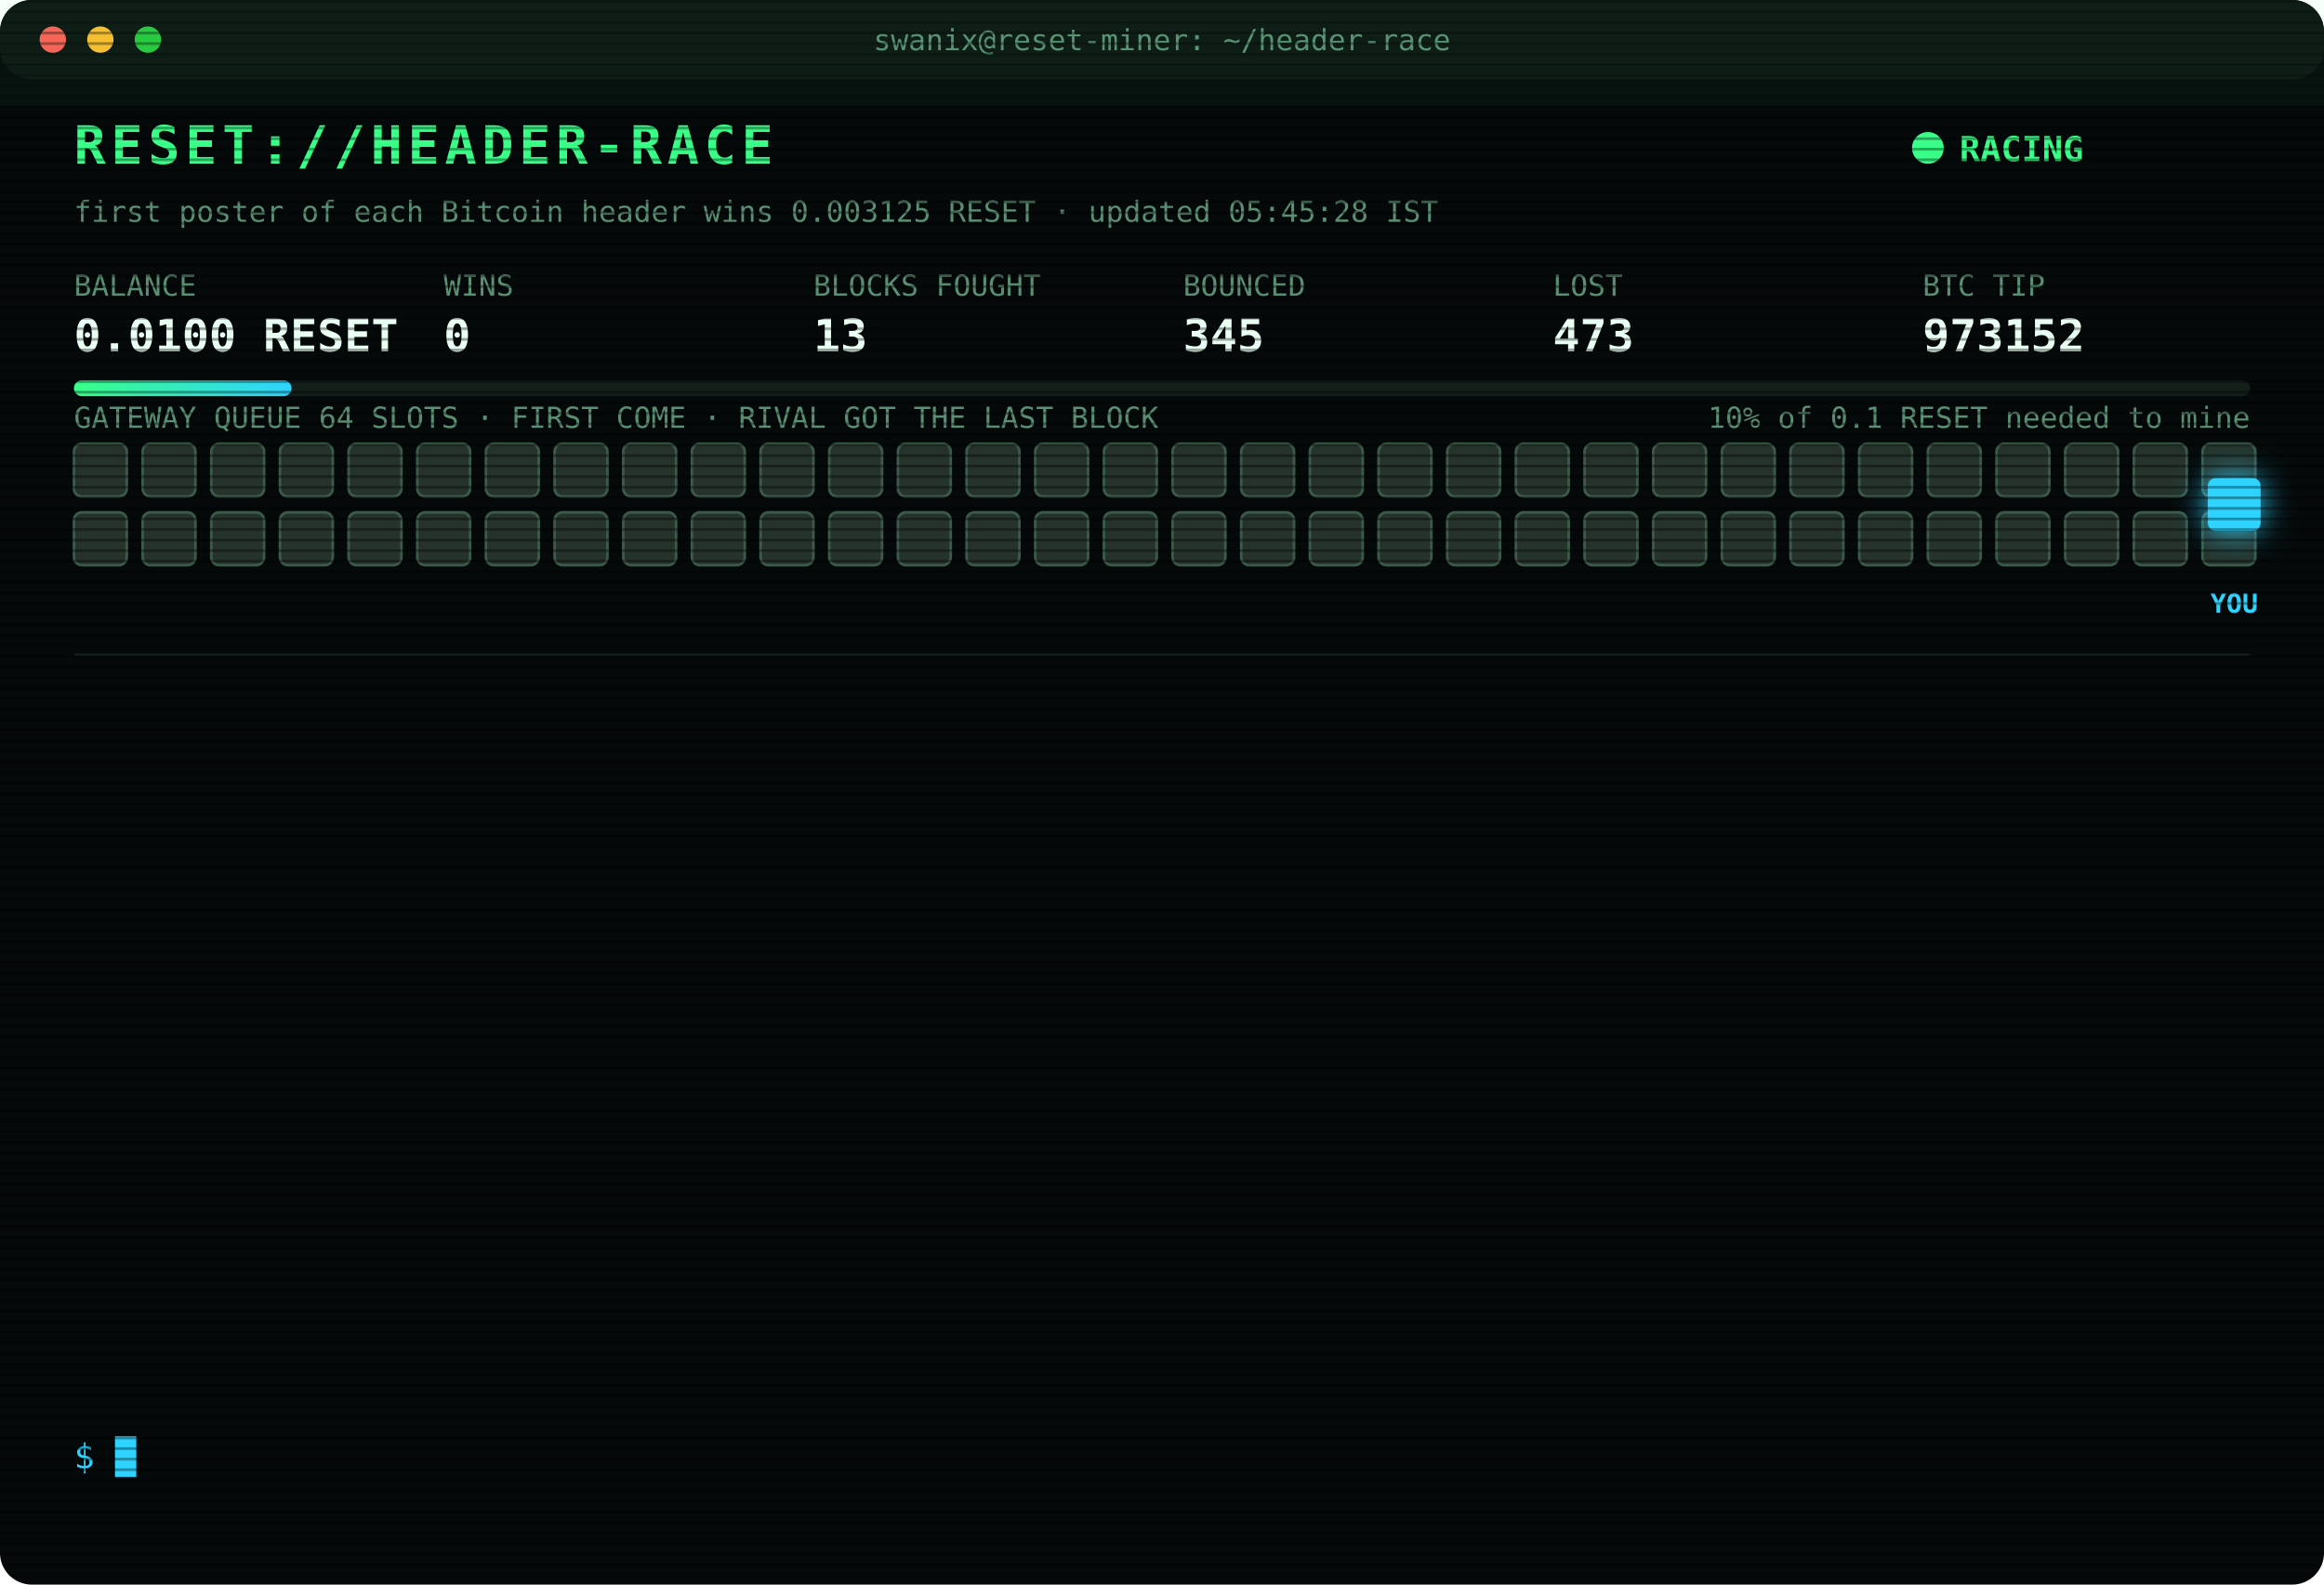
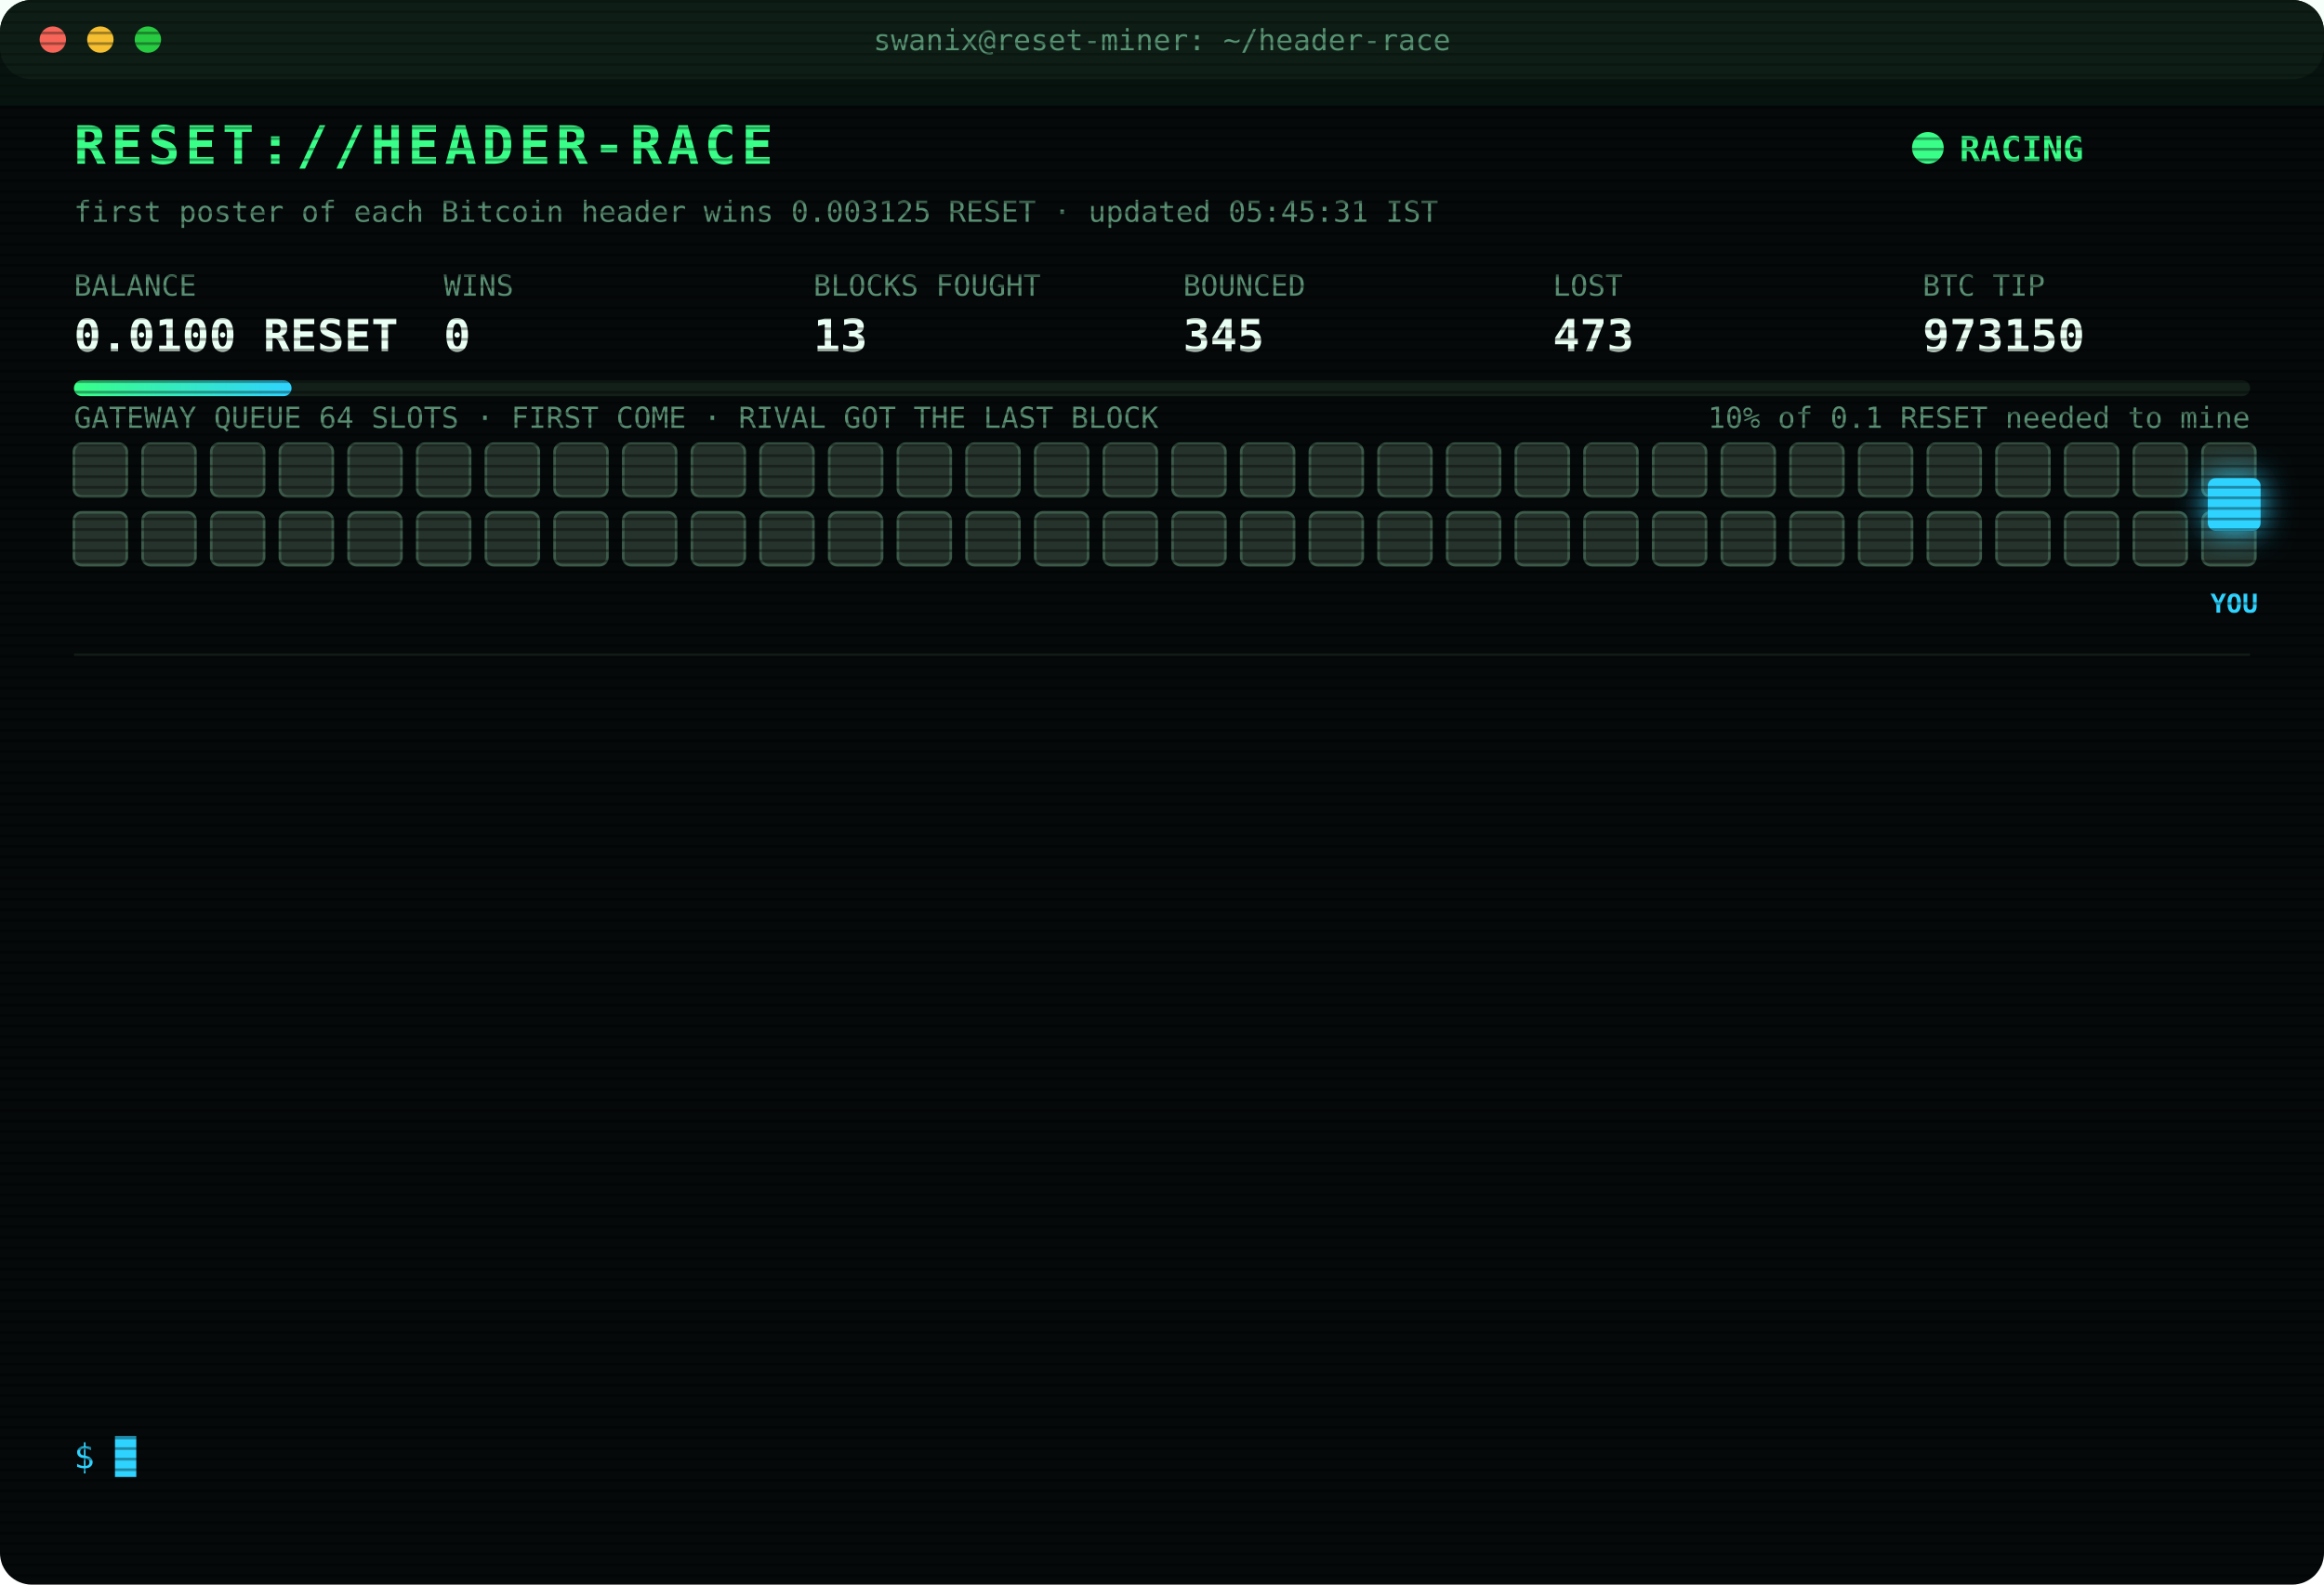
<svg xmlns="http://www.w3.org/2000/svg" width="880" height="600" viewBox="0 0 880 600" font-family="ui-monospace,SFMono-Regular,Menlo,Consolas,monospace">
  <style>
text{font-size:13px;fill:#7CFFB2}
.title{font-size:20px;font-weight:700;fill:#39FF88;letter-spacing:2px;animation:glitch 3s infinite steps(1)}
.sub{fill:#2fd3ff}.k{fill:#5a8f73;font-size:11px}.v{font-size:17px;font-weight:700;fill:#eafff3}
.ts{fill:#3f6b56}.boot{fill:#2fd3ff}.dim{fill:#5a8f73}.bad{fill:#ff4d6d}.warn{fill:#ffd23f}.mag{fill:#ff5cf0}.win{fill:#39FF88;font-weight:700}
.tag{font-size:10px;fill:#2fd3ff;font-weight:700}
.rival{fill:#26332c;stroke:#3c5a49;animation:jam 1.2s infinite alternate}
.idle{fill:#141c18;stroke:#22302a;animation:breathe 4s infinite}
.me{fill:#2fd3ff;filter:drop-shadow(0 0 6px #2fd3ff)}
.hover{animation:nudge 1.1s infinite ease-in-out}.bounce{animation:kick 1.4s infinite}
.ln{opacity:0;animation:in .4s forwards}
.cur{animation:blink 1s infinite steps(1)}
.scan{animation:scan 6s infinite linear}
.led{animation:blink 1.4s infinite}
@keyframes in{from{opacity:0;transform:translateX(-6px)}to{opacity:1;transform:none}}
@keyframes blink{50%{opacity:0}}
@keyframes jam{to{fill:#33463b}}
@keyframes breathe{50%{opacity:.4}}
@keyframes nudge{50%{transform:translateX(-10px)}}
@keyframes kick{0%,100%{transform:none}30%{transform:translateX(-14px)}55%{transform:translateX(10px) translateY(-6px)}}
@keyframes glitch{0%,92%{transform:none}93%{transform:translateX(2px);fill:#ff4d6d}95%{transform:translateX(-2px);fill:#2fd3ff}97%{transform:none}}
@keyframes scan{from{transform:translateY(-40px)}to{transform:translateY(600px)}}
</style>
  <defs>
    <pattern id="sl" width="4" height="4" patternUnits="userSpaceOnUse">
      <rect width="4" height="1" fill="#000" opacity=".35" />
    </pattern>
    <linearGradient id="bar">
      <stop offset="0" stop-color="#39FF88" />
      <stop offset="1" stop-color="#2fd3ff" />
    </linearGradient>
  </defs>
  <rect width="880" height="600" rx="12" fill="#05090a" />
  <rect width="880" height="30" rx="12" fill="#0d1512" />
  <circle cx="20" cy="15" r="5" fill="#ff5f57" />
  <circle cx="38" cy="15" r="5" fill="#febc2e" />
  <circle cx="56" cy="15" r="5" fill="#28c840" />
  <text x="440" y="19" text-anchor="middle" class="k">swanix@reset-miner: ~/header-race</text>
  <text x="28" y="62" class="title">RESET://HEADER-RACE</text>
  <circle class="led" cx="730" cy="56" r="6" fill="#39FF88" />
  <text x="742" y="61" class="win">RACING</text>
-   <text x="28" y="84" class="k">first poster of each Bitcoin header wins 0.003125 RESET · updated 05:45:28 IST</text>
+   <text x="28" y="84" class="k">first poster of each Bitcoin header wins 0.003125 RESET · updated 05:45:31 IST</text>
  <text x="28" y="112" class="k">BALANCE</text>
  <text x="28" y="133" class="v">0.0100 RESET</text>
  <text x="168" y="112" class="k">WINS</text>
  <text x="168" y="133" class="v">0</text>
  <text x="308" y="112" class="k">BLOCKS FOUGHT</text>
  <text x="308" y="133" class="v">13</text>
  <text x="448" y="112" class="k">BOUNCED</text>
  <text x="448" y="133" class="v">345</text>
  <text x="588" y="112" class="k">LOST</text>
  <text x="588" y="133" class="v">473</text>
  <text x="728" y="112" class="k">BTC TIP</text>
-   <text x="728" y="133" class="v">973152</text>
+   <text x="728" y="133" class="v">973150</text>
  <rect x="28" y="144" width="824" height="6" rx="3" fill="#13201a" />
  <rect x="28" y="144" width="82.4" height="6" rx="3" fill="url(#bar)" />
  <text x="852" y="162" text-anchor="end" class="k">10% of 0.1 RESET needed to mine</text>
  <text x="28" y="162" class="k">GATEWAY QUEUE 64 SLOTS · FIRST COME · RIVAL GOT THE LAST BLOCK</text>
  <rect class="rival" x="28" y="168" width="20" height="20" rx="3" style="animation-delay:0.00s" />
  <rect class="rival" x="54" y="168" width="20" height="20" rx="3" style="animation-delay:0.05s" />
  <rect class="rival" x="80" y="168" width="20" height="20" rx="3" style="animation-delay:0.10s" />
  <rect class="rival" x="106" y="168" width="20" height="20" rx="3" style="animation-delay:0.15s" />
  <rect class="rival" x="132" y="168" width="20" height="20" rx="3" style="animation-delay:0.20s" />
  <rect class="rival" x="158" y="168" width="20" height="20" rx="3" style="animation-delay:0.25s" />
  <rect class="rival" x="184" y="168" width="20" height="20" rx="3" style="animation-delay:0.30s" />
  <rect class="rival" x="210" y="168" width="20" height="20" rx="3" style="animation-delay:0.35s" />
  <rect class="rival" x="236" y="168" width="20" height="20" rx="3" style="animation-delay:0.40s" />
  <rect class="rival" x="262" y="168" width="20" height="20" rx="3" style="animation-delay:0.45s" />
  <rect class="rival" x="288" y="168" width="20" height="20" rx="3" style="animation-delay:0.50s" />
  <rect class="rival" x="314" y="168" width="20" height="20" rx="3" style="animation-delay:0.55s" />
  <rect class="rival" x="340" y="168" width="20" height="20" rx="3" style="animation-delay:0.60s" />
  <rect class="rival" x="366" y="168" width="20" height="20" rx="3" style="animation-delay:0.65s" />
  <rect class="rival" x="392" y="168" width="20" height="20" rx="3" style="animation-delay:0.70s" />
  <rect class="rival" x="418" y="168" width="20" height="20" rx="3" style="animation-delay:0.75s" />
  <rect class="rival" x="444" y="168" width="20" height="20" rx="3" style="animation-delay:0.80s" />
  <rect class="rival" x="470" y="168" width="20" height="20" rx="3" style="animation-delay:0.85s" />
  <rect class="rival" x="496" y="168" width="20" height="20" rx="3" style="animation-delay:0.90s" />
  <rect class="rival" x="522" y="168" width="20" height="20" rx="3" style="animation-delay:0.95s" />
  <rect class="rival" x="548" y="168" width="20" height="20" rx="3" style="animation-delay:1.00s" />
  <rect class="rival" x="574" y="168" width="20" height="20" rx="3" style="animation-delay:1.05s" />
  <rect class="rival" x="600" y="168" width="20" height="20" rx="3" style="animation-delay:1.10s" />
  <rect class="rival" x="626" y="168" width="20" height="20" rx="3" style="animation-delay:1.15s" />
  <rect class="rival" x="652" y="168" width="20" height="20" rx="3" style="animation-delay:1.20s" />
  <rect class="rival" x="678" y="168" width="20" height="20" rx="3" style="animation-delay:1.25s" />
  <rect class="rival" x="704" y="168" width="20" height="20" rx="3" style="animation-delay:1.30s" />
  <rect class="rival" x="730" y="168" width="20" height="20" rx="3" style="animation-delay:1.35s" />
  <rect class="rival" x="756" y="168" width="20" height="20" rx="3" style="animation-delay:1.40s" />
  <rect class="rival" x="782" y="168" width="20" height="20" rx="3" style="animation-delay:1.45s" />
  <rect class="rival" x="808" y="168" width="20" height="20" rx="3" style="animation-delay:1.50s" />
  <rect class="rival" x="834" y="168" width="20" height="20" rx="3" style="animation-delay:1.55s" />
  <rect class="rival" x="28" y="194" width="20" height="20" rx="3" style="animation-delay:1.60s" />
  <rect class="rival" x="54" y="194" width="20" height="20" rx="3" style="animation-delay:1.65s" />
  <rect class="rival" x="80" y="194" width="20" height="20" rx="3" style="animation-delay:1.70s" />
  <rect class="rival" x="106" y="194" width="20" height="20" rx="3" style="animation-delay:1.75s" />
  <rect class="rival" x="132" y="194" width="20" height="20" rx="3" style="animation-delay:1.80s" />
  <rect class="rival" x="158" y="194" width="20" height="20" rx="3" style="animation-delay:1.85s" />
  <rect class="rival" x="184" y="194" width="20" height="20" rx="3" style="animation-delay:1.90s" />
  <rect class="rival" x="210" y="194" width="20" height="20" rx="3" style="animation-delay:1.95s" />
  <rect class="rival" x="236" y="194" width="20" height="20" rx="3" style="animation-delay:2.00s" />
  <rect class="rival" x="262" y="194" width="20" height="20" rx="3" style="animation-delay:2.05s" />
  <rect class="rival" x="288" y="194" width="20" height="20" rx="3" style="animation-delay:2.10s" />
  <rect class="rival" x="314" y="194" width="20" height="20" rx="3" style="animation-delay:2.15s" />
  <rect class="rival" x="340" y="194" width="20" height="20" rx="3" style="animation-delay:2.20s" />
  <rect class="rival" x="366" y="194" width="20" height="20" rx="3" style="animation-delay:2.25s" />
  <rect class="rival" x="392" y="194" width="20" height="20" rx="3" style="animation-delay:2.30s" />
  <rect class="rival" x="418" y="194" width="20" height="20" rx="3" style="animation-delay:2.35s" />
  <rect class="rival" x="444" y="194" width="20" height="20" rx="3" style="animation-delay:2.40s" />
  <rect class="rival" x="470" y="194" width="20" height="20" rx="3" style="animation-delay:2.45s" />
  <rect class="rival" x="496" y="194" width="20" height="20" rx="3" style="animation-delay:2.50s" />
  <rect class="rival" x="522" y="194" width="20" height="20" rx="3" style="animation-delay:2.55s" />
  <rect class="rival" x="548" y="194" width="20" height="20" rx="3" style="animation-delay:2.60s" />
  <rect class="rival" x="574" y="194" width="20" height="20" rx="3" style="animation-delay:2.65s" />
  <rect class="rival" x="600" y="194" width="20" height="20" rx="3" style="animation-delay:2.70s" />
  <rect class="rival" x="626" y="194" width="20" height="20" rx="3" style="animation-delay:2.75s" />
  <rect class="rival" x="652" y="194" width="20" height="20" rx="3" style="animation-delay:2.80s" />
  <rect class="rival" x="678" y="194" width="20" height="20" rx="3" style="animation-delay:2.85s" />
  <rect class="rival" x="704" y="194" width="20" height="20" rx="3" style="animation-delay:2.90s" />
  <rect class="rival" x="730" y="194" width="20" height="20" rx="3" style="animation-delay:2.95s" />
  <rect class="rival" x="756" y="194" width="20" height="20" rx="3" style="animation-delay:3.00s" />
  <rect class="rival" x="782" y="194" width="20" height="20" rx="3" style="animation-delay:3.05s" />
  <rect class="rival" x="808" y="194" width="20" height="20" rx="3" style="animation-delay:3.10s" />
  <rect class="rival" x="834" y="194" width="20" height="20" rx="3" style="animation-delay:3.15s" />
  <g class="hover">
    <rect class="me" x="836" y="181" width="20" height="20" rx="3" />
    <text class="tag" x="846" y="232" text-anchor="middle">YOU</text>
  </g>
  <line x1="28" x2="852" y1="248" y2="248" stroke="#13201a" />
  <g class="ln" style="animation-delay:0.40s">
-     <text x="28" y="270" class="ts">03:54:13</text>
-     <text x="104" y="270" class="bad">[LOST] #973137 taken by a rival miner</text>
+     <text x="28" y="270" class="ts">04:03:22</text>
+     <text x="104" y="270" class="bad">[LOST] #973138 taken by a rival miner</text>
  </g>
  <g class="ln" style="animation-delay:0.65s">
-     <text x="28" y="292" class="ts">04:03:22</text>
-     <text x="104" y="292" class="bad">[LOST] #973138 taken by a rival miner</text>
+     <text x="28" y="292" class="ts">04:29:50</text>
+     <text x="104" y="292" class="bad">[LOST] #973141 taken by a rival miner</text>
  </g>
  <g class="ln" style="animation-delay:0.90s">
-     <text x="28" y="314" class="ts">04:29:50</text>
-     <text x="104" y="314" class="bad">[LOST] #973141 taken by a rival miner</text>
+     <text x="28" y="314" class="ts">04:30:47</text>
+     <text x="104" y="314" class="bad">[LOST] #973142 taken by a rival miner</text>
  </g>
  <g class="ln" style="animation-delay:1.15s">
-     <text x="28" y="336" class="ts">04:30:47</text>
-     <text x="104" y="336" class="bad">[LOST] #973142 taken by a rival miner</text>
+     <text x="28" y="336" class="ts">04:35:00</text>
+     <text x="104" y="336" class="bad">[LOST] #973143 taken by a rival miner</text>
  </g>
  <g class="ln" style="animation-delay:1.40s">
-     <text x="28" y="358" class="ts">04:35:00</text>
-     <text x="104" y="358" class="bad">[LOST] #973143 taken by a rival miner</text>
+     <text x="28" y="358" class="ts">04:37:50</text>
+     <text x="104" y="358" class="bad">[LOST] #973144 taken by a rival miner</text>
  </g>
  <g class="ln" style="animation-delay:1.65s">
-     <text x="28" y="380" class="ts">04:37:50</text>
-     <text x="104" y="380" class="bad">[LOST] #973144 taken by a rival miner</text>
+     <text x="28" y="380" class="ts">04:48:13</text>
+     <text x="104" y="380" class="bad">[LOST] #973145 taken by a rival miner</text>
  </g>
  <g class="ln" style="animation-delay:1.90s">
-     <text x="28" y="402" class="ts">04:48:13</text>
-     <text x="104" y="402" class="bad">[LOST] #973145 taken by a rival miner</text>
+     <text x="28" y="402" class="ts">04:54:08</text>
+     <text x="104" y="402" class="bad">[LOST] #973146 taken by a rival miner</text>
  </g>
  <g class="ln" style="animation-delay:2.15s">
-     <text x="28" y="424" class="ts">04:54:08</text>
-     <text x="104" y="424" class="bad">[LOST] #973146 taken by a rival miner</text>
+     <text x="28" y="424" class="ts">05:03:56</text>
+     <text x="104" y="424" class="bad">[LOST] #973147 taken by a rival miner</text>
  </g>
  <g class="ln" style="animation-delay:2.40s">
-     <text x="28" y="446" class="ts">05:03:56</text>
-     <text x="104" y="446" class="bad">[LOST] #973147 taken by a rival miner</text>
+     <text x="28" y="446" class="ts">05:10:51</text>
+     <text x="104" y="446" class="bad">[LOST] #973148 taken by a rival miner</text>
  </g>
  <g class="ln" style="animation-delay:2.65s">
-     <text x="28" y="468" class="ts">05:10:51</text>
-     <text x="104" y="468" class="bad">[LOST] #973148 taken by a rival miner</text>
+     <text x="28" y="468" class="ts">05:15:34</text>
+     <text x="104" y="468" class="bad">[LOST] #973149 taken by a rival miner</text>
  </g>
  <g class="ln" style="animation-delay:2.90s">
-     <text x="28" y="490" class="ts">05:15:34</text>
-     <text x="104" y="490" class="bad">[LOST] #973149 taken by a rival miner</text>
+     <text x="28" y="490" class="ts">05:20:08</text>
+     <text x="104" y="490" class="bad">[LOST] #973150 taken by a rival miner</text>
  </g>
  <g class="ln" style="animation-delay:3.15s">
-     <text x="28" y="512" class="ts">05:20:08</text>
-     <text x="104" y="512" class="bad">[LOST] #973150 taken by a rival miner</text>
+     <text x="28" y="512" class="ts">05:40:31</text>
+     <text x="104" y="512" class="dim">[STINT END] calls 804 · wins 0</text>
  </g>
  <g class="ln" style="animation-delay:3.40s">
-     <text x="28" y="534" class="ts">05:40:31</text>
-     <text x="104" y="534" class="dim">[STINT END] calls 804 · wins 0</text>
+     <text x="28" y="534" class="ts">05:45:26</text>
+     <text x="104" y="534" class="boot">[BOOT] racer v3 online · 3 feeds · stint 340m</text>
  </g>
  <text x="28" y="556" class="sub">$ <tspan class="cur">█</tspan>
  </text>
  <rect width="880" height="600" rx="12" fill="url(#sl)" pointer-events="none" />
  <rect class="scan" width="880" height="40" fill="#39FF88" opacity=".04" />
</svg>
